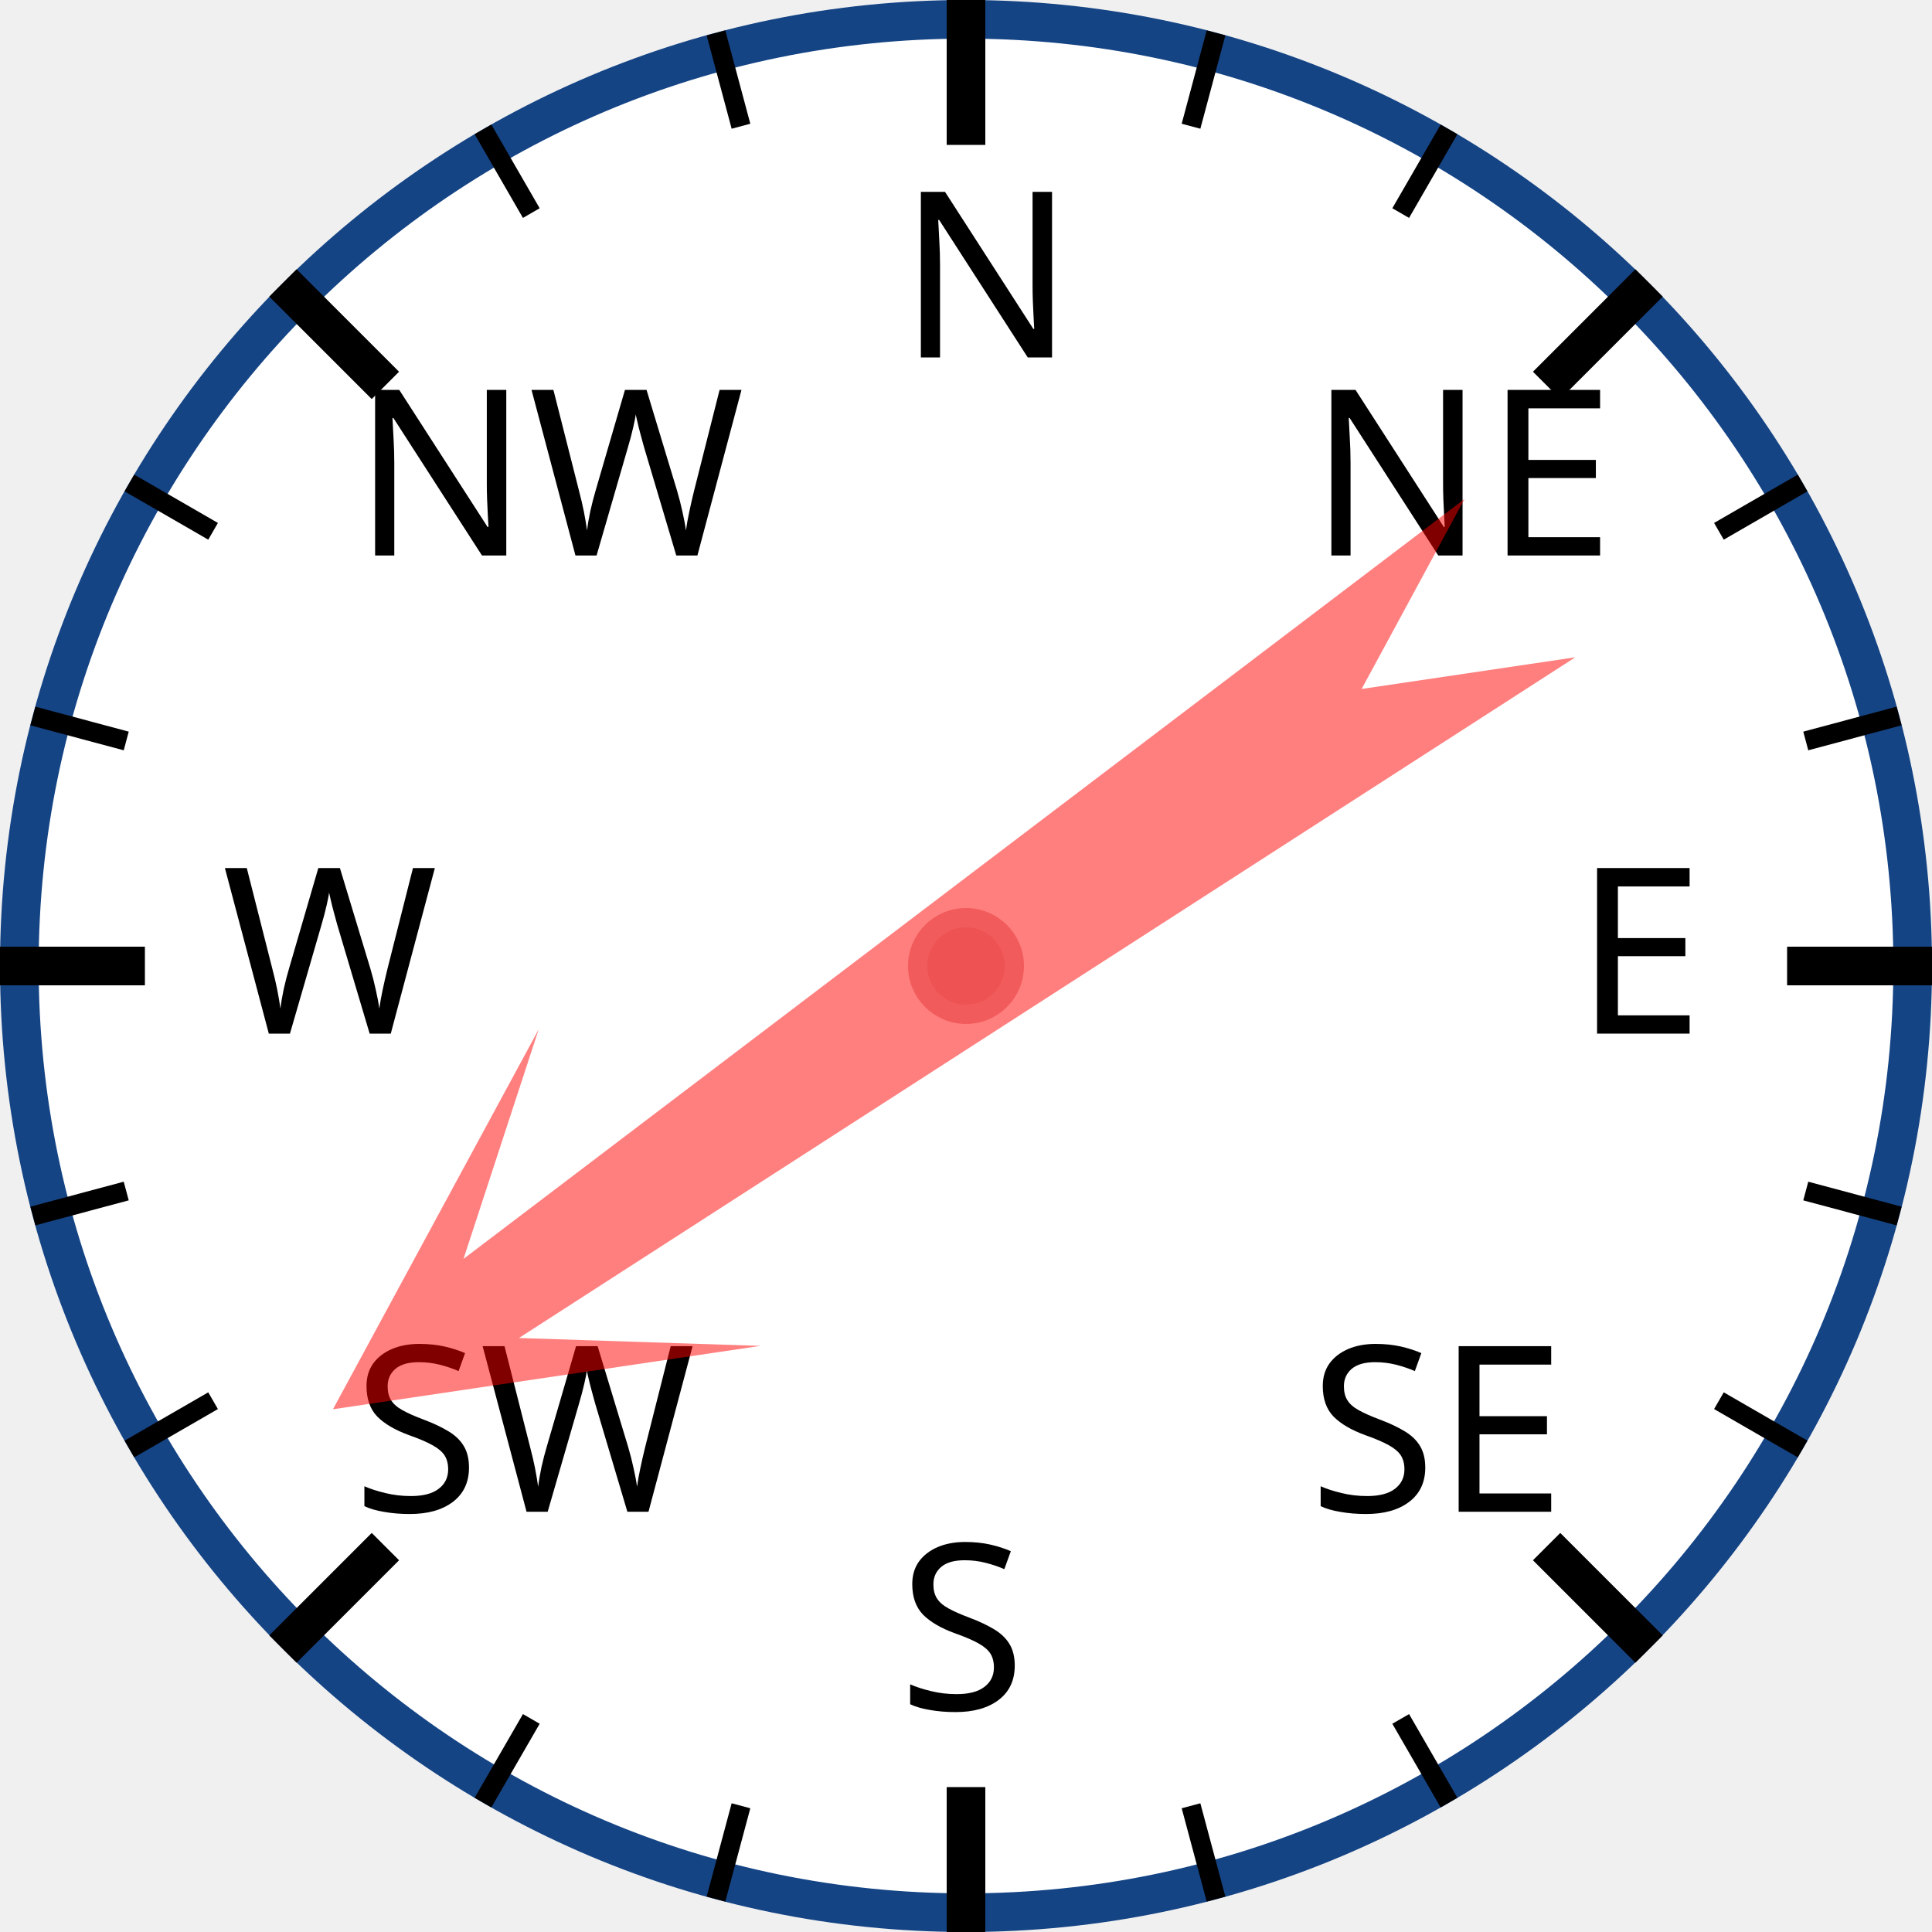
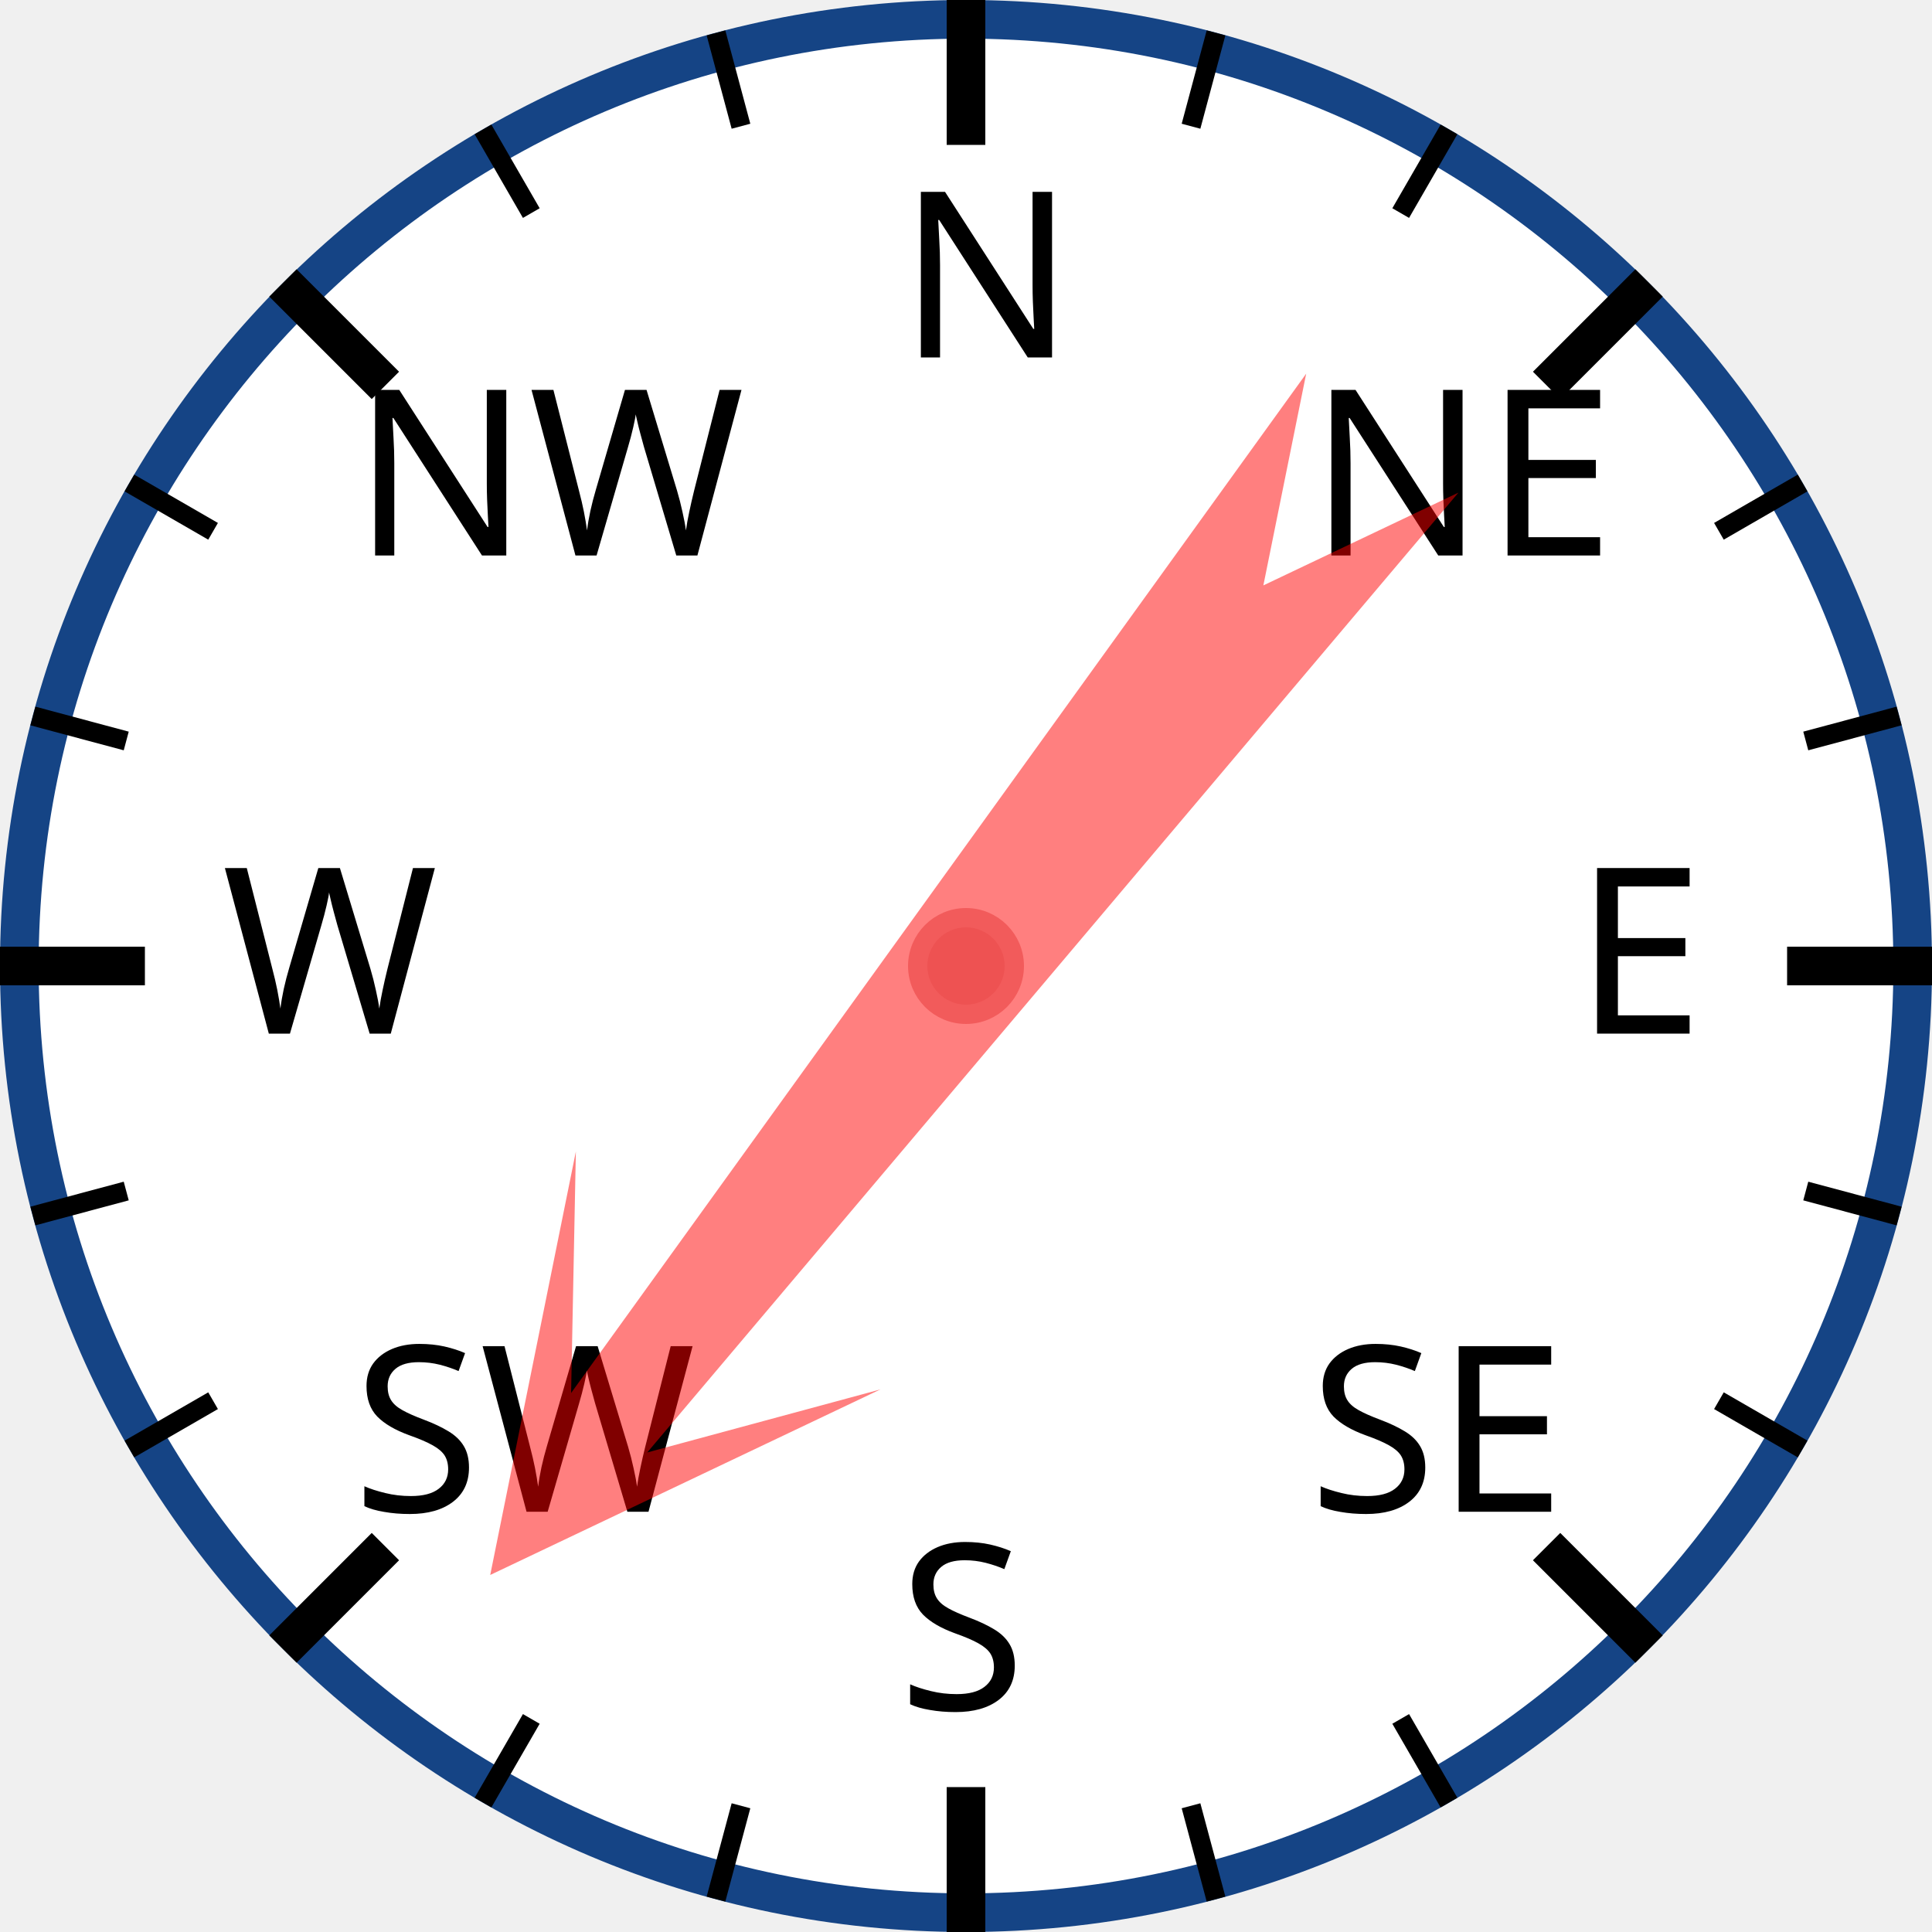
<svg xmlns="http://www.w3.org/2000/svg" width="120px" height="120px" viewBox="0 0 200 200">
  <circle cx="100" cy="100" r="98" style="fill: white; stroke: #154485; stroke-width: 4;" />
  <text x="93.0" y="37.0" style="font-family: sans-serif; font-size: 18pt;">N</text>
  <line x1="100.0" y1="0.0" x2="100.0" y2="15.0" style="stroke: black; stroke-width: 4;" />
  <line x1="74.118" y1="3.407" x2="76.706" y2="13.067" style="stroke: black; stroke-width: 2;" />
  <line x1="50" y1="13.397" x2="55" y2="22.058" style="stroke: black; stroke-width: 2;" />
  <text x="36.503" y="57.503" style="font-family: sans-serif; font-size: 18pt;">NW</text>
  <line x1="29.289" y1="29.289" x2="39.896" y2="39.896" style="stroke: black; stroke-width: 4;" />
  <line x1="13.397" y1="50" x2="22.058" y2="55" style="stroke: black; stroke-width: 2;" />
  <line x1="3.407" y1="74.118" x2="13.067" y2="76.706" style="stroke: black; stroke-width: 2;" />
  <text x="23.0" y="107.0" style="font-family: sans-serif; font-size: 18pt;">W</text>
  <line x1="0.0" y1="100.0" x2="15.0" y2="100.0" style="stroke: black; stroke-width: 4;" />
  <line x1="3.407" y1="125.882" x2="13.067" y2="123.294" style="stroke: black; stroke-width: 2;" />
  <line x1="13.397" y1="150" x2="22.058" y2="145" style="stroke: black; stroke-width: 2;" />
  <text x="36.503" y="156.497" style="font-family: sans-serif; font-size: 18pt;">SW</text>
  <line x1="29.289" y1="170.711" x2="39.896" y2="160.104" style="stroke: black; stroke-width: 4;" />
  <line x1="50" y1="186.603" x2="55" y2="177.942" style="stroke: black; stroke-width: 2;" />
  <line x1="74.118" y1="196.593" x2="76.706" y2="186.933" style="stroke: black; stroke-width: 2;" />
  <text x="93" y="177.0" style="font-family: sans-serif; font-size: 18pt;">S</text>
  <line x1="100" y1="200.0" x2="100" y2="185.0" style="stroke: black; stroke-width: 4;" />
  <line x1="125.882" y1="196.593" x2="123.294" y2="186.933" style="stroke: black; stroke-width: 2;" />
  <line x1="150.0" y1="186.603" x2="145.0" y2="177.942" style="stroke: black; stroke-width: 2;" />
  <text x="135.497" y="156.497" style="font-family: sans-serif; font-size: 18pt;">SE</text>
  <line x1="170.711" y1="170.711" x2="160.104" y2="160.104" style="stroke: black; stroke-width: 4;" />
  <line x1="186.603" y1="150" x2="177.942" y2="145" style="stroke: black; stroke-width: 2;" />
  <line x1="196.593" y1="125.882" x2="186.933" y2="123.294" style="stroke: black; stroke-width: 2;" />
  <text x="163.0" y="107" style="font-family: sans-serif; font-size: 18pt;">E</text>
  <line x1="200.0" y1="100" x2="185.0" y2="100" style="stroke: black; stroke-width: 4;" />
  <line x1="196.593" y1="74.118" x2="186.933" y2="76.706" style="stroke: black; stroke-width: 2;" />
  <line x1="186.603" y1="50" x2="177.942" y2="55" style="stroke: black; stroke-width: 2;" />
  <text x="135.497" y="57.503" style="font-family: sans-serif; font-size: 18pt;">NE</text>
  <line x1="170.711" y1="29.289" x2="160.104" y2="39.896" style="stroke: black; stroke-width: 4;" />
  <line x1="150" y1="13.397" x2="145" y2="22.058" style="stroke: black; stroke-width: 2;" />
  <line x1="125.882" y1="3.407" x2="123.294" y2="13.067" style="stroke: black; stroke-width: 2;" />
-   <polygon points="100 20 120 60 105 40 110 170 100 150 90 170 95 40 80 60" style="fill: red; fill-opacity: 0.5;" transform="rotate(235,100,100)" />
+   <polygon points="100 20 120 60 105 40 110 170 100 150 90 170 95 40 80 60" style="fill: red; fill-opacity: 0.5;" transform="rotate(218,100,100)" />
  <circle cx="100" cy="100" r="5" style="fill: #EE5252; stroke: #F25B5B; stroke-width: 2;" />
</svg>
